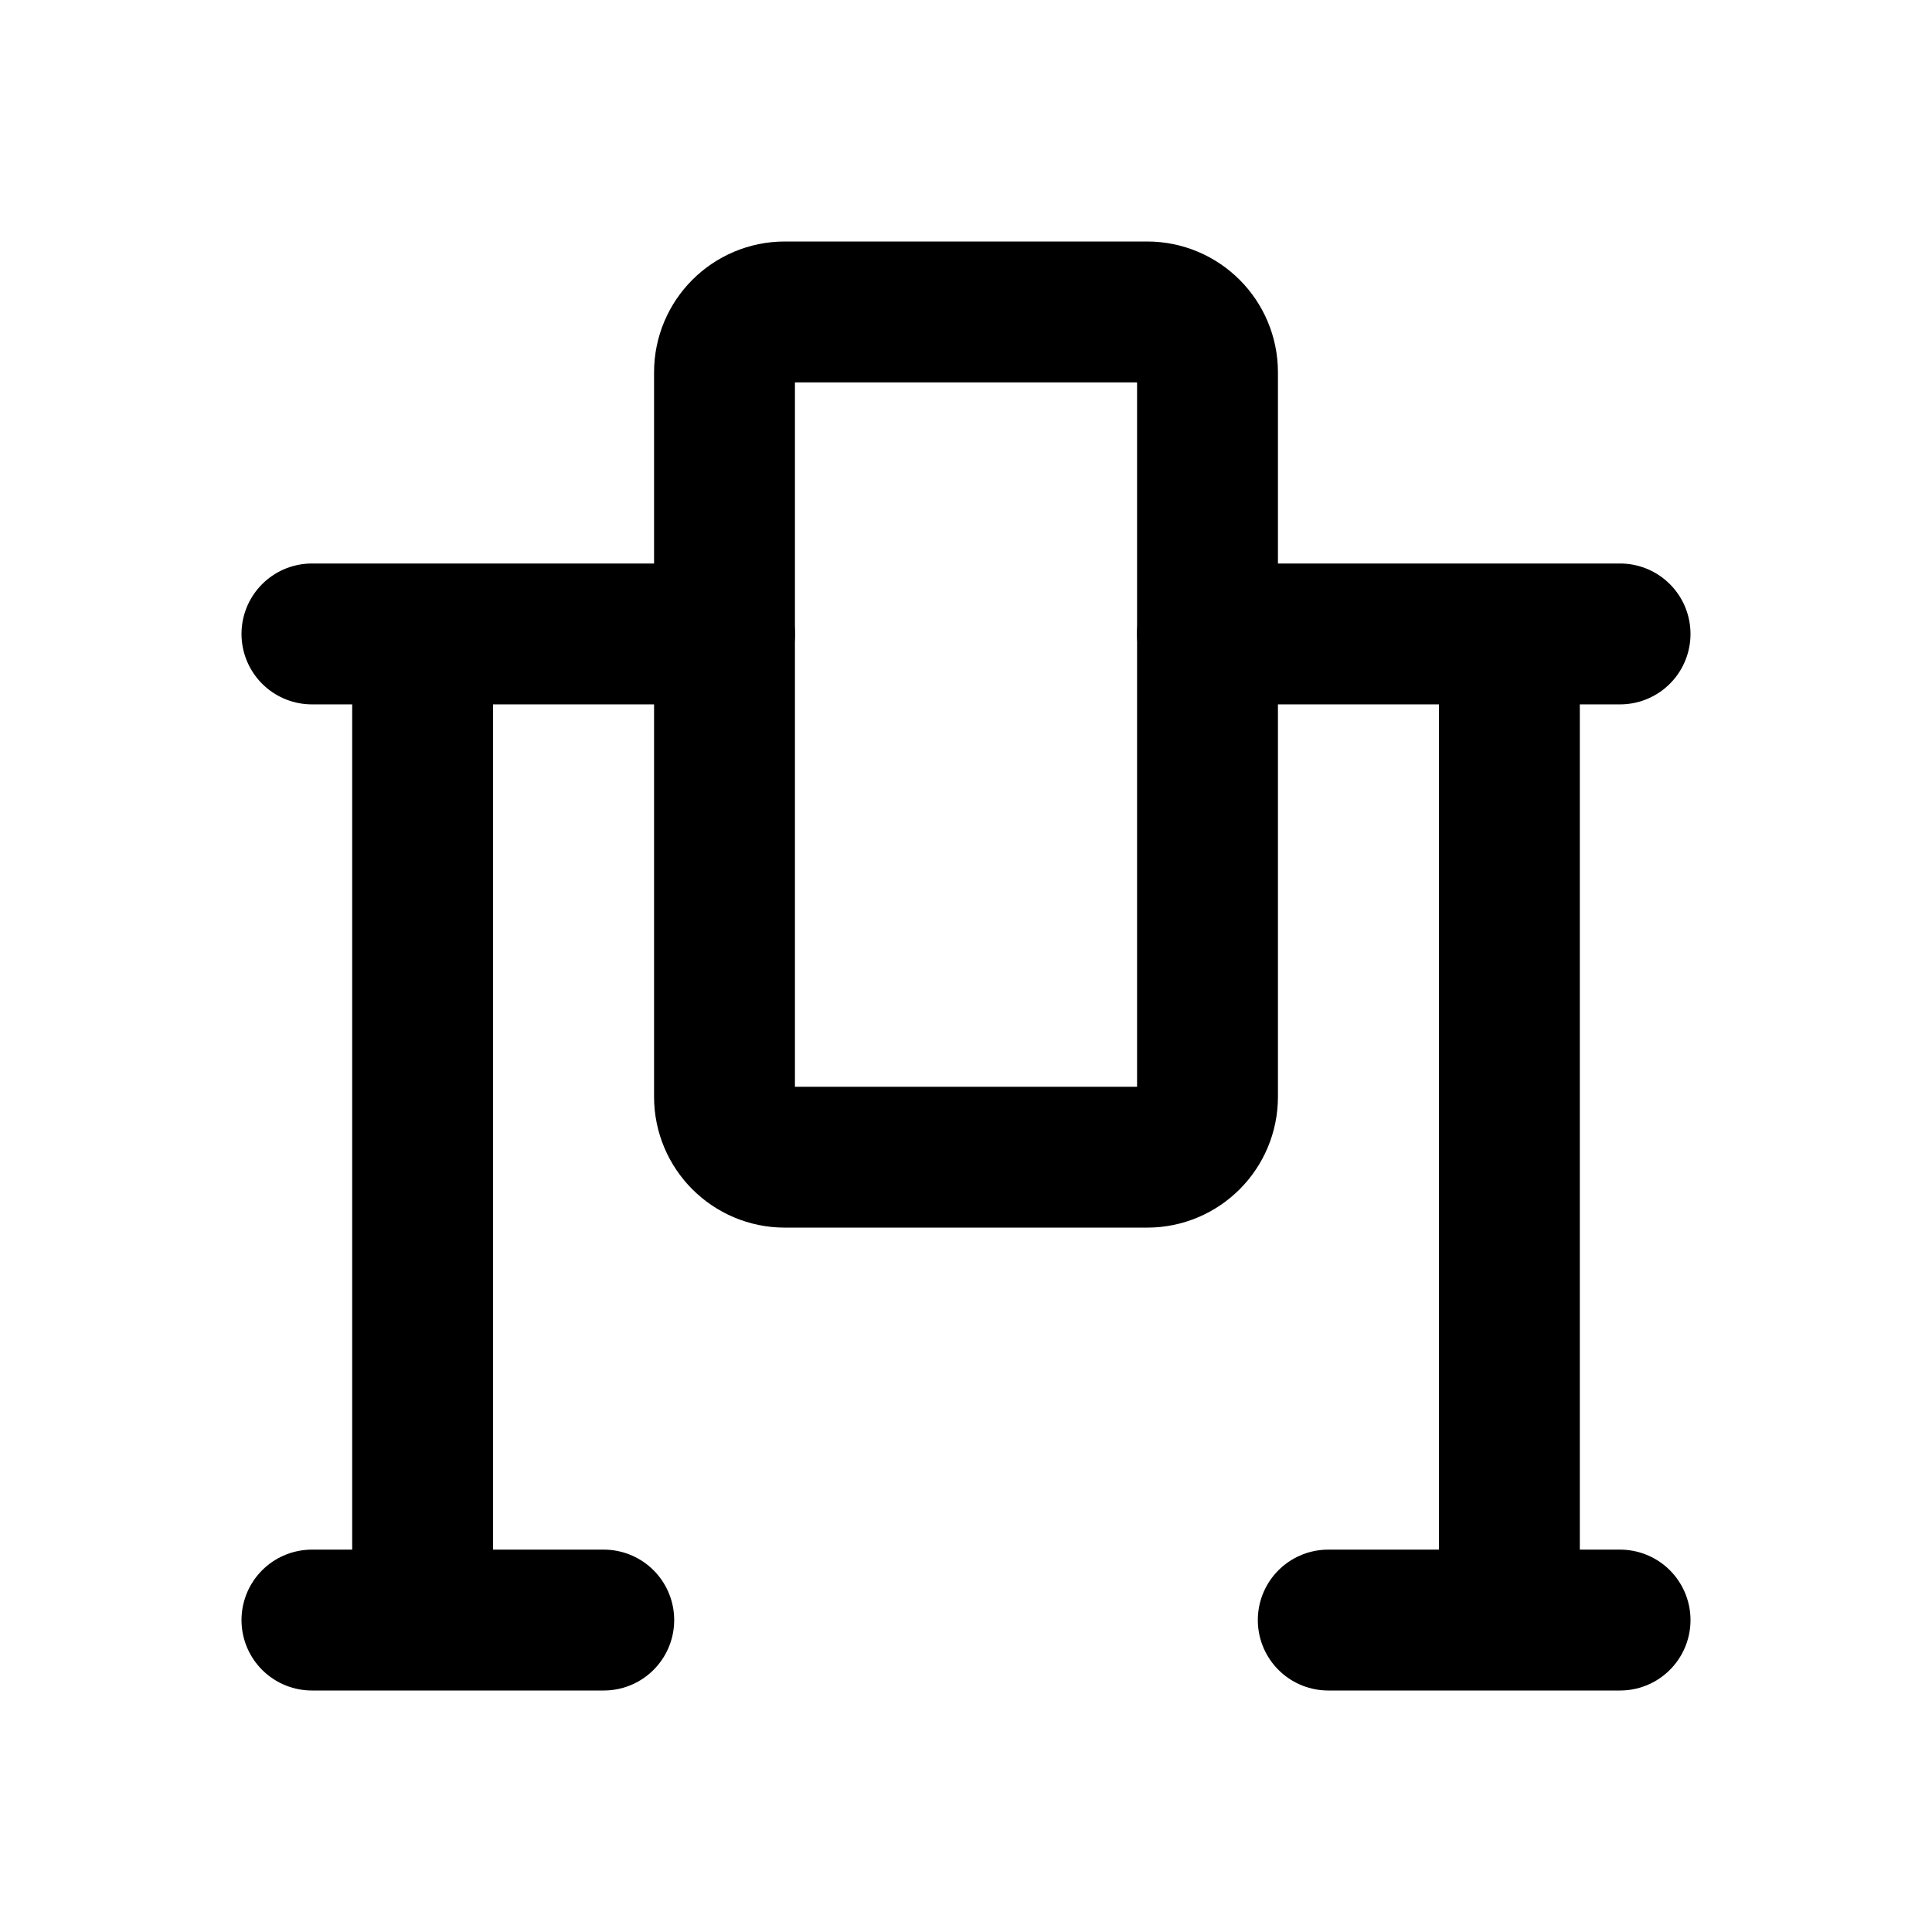
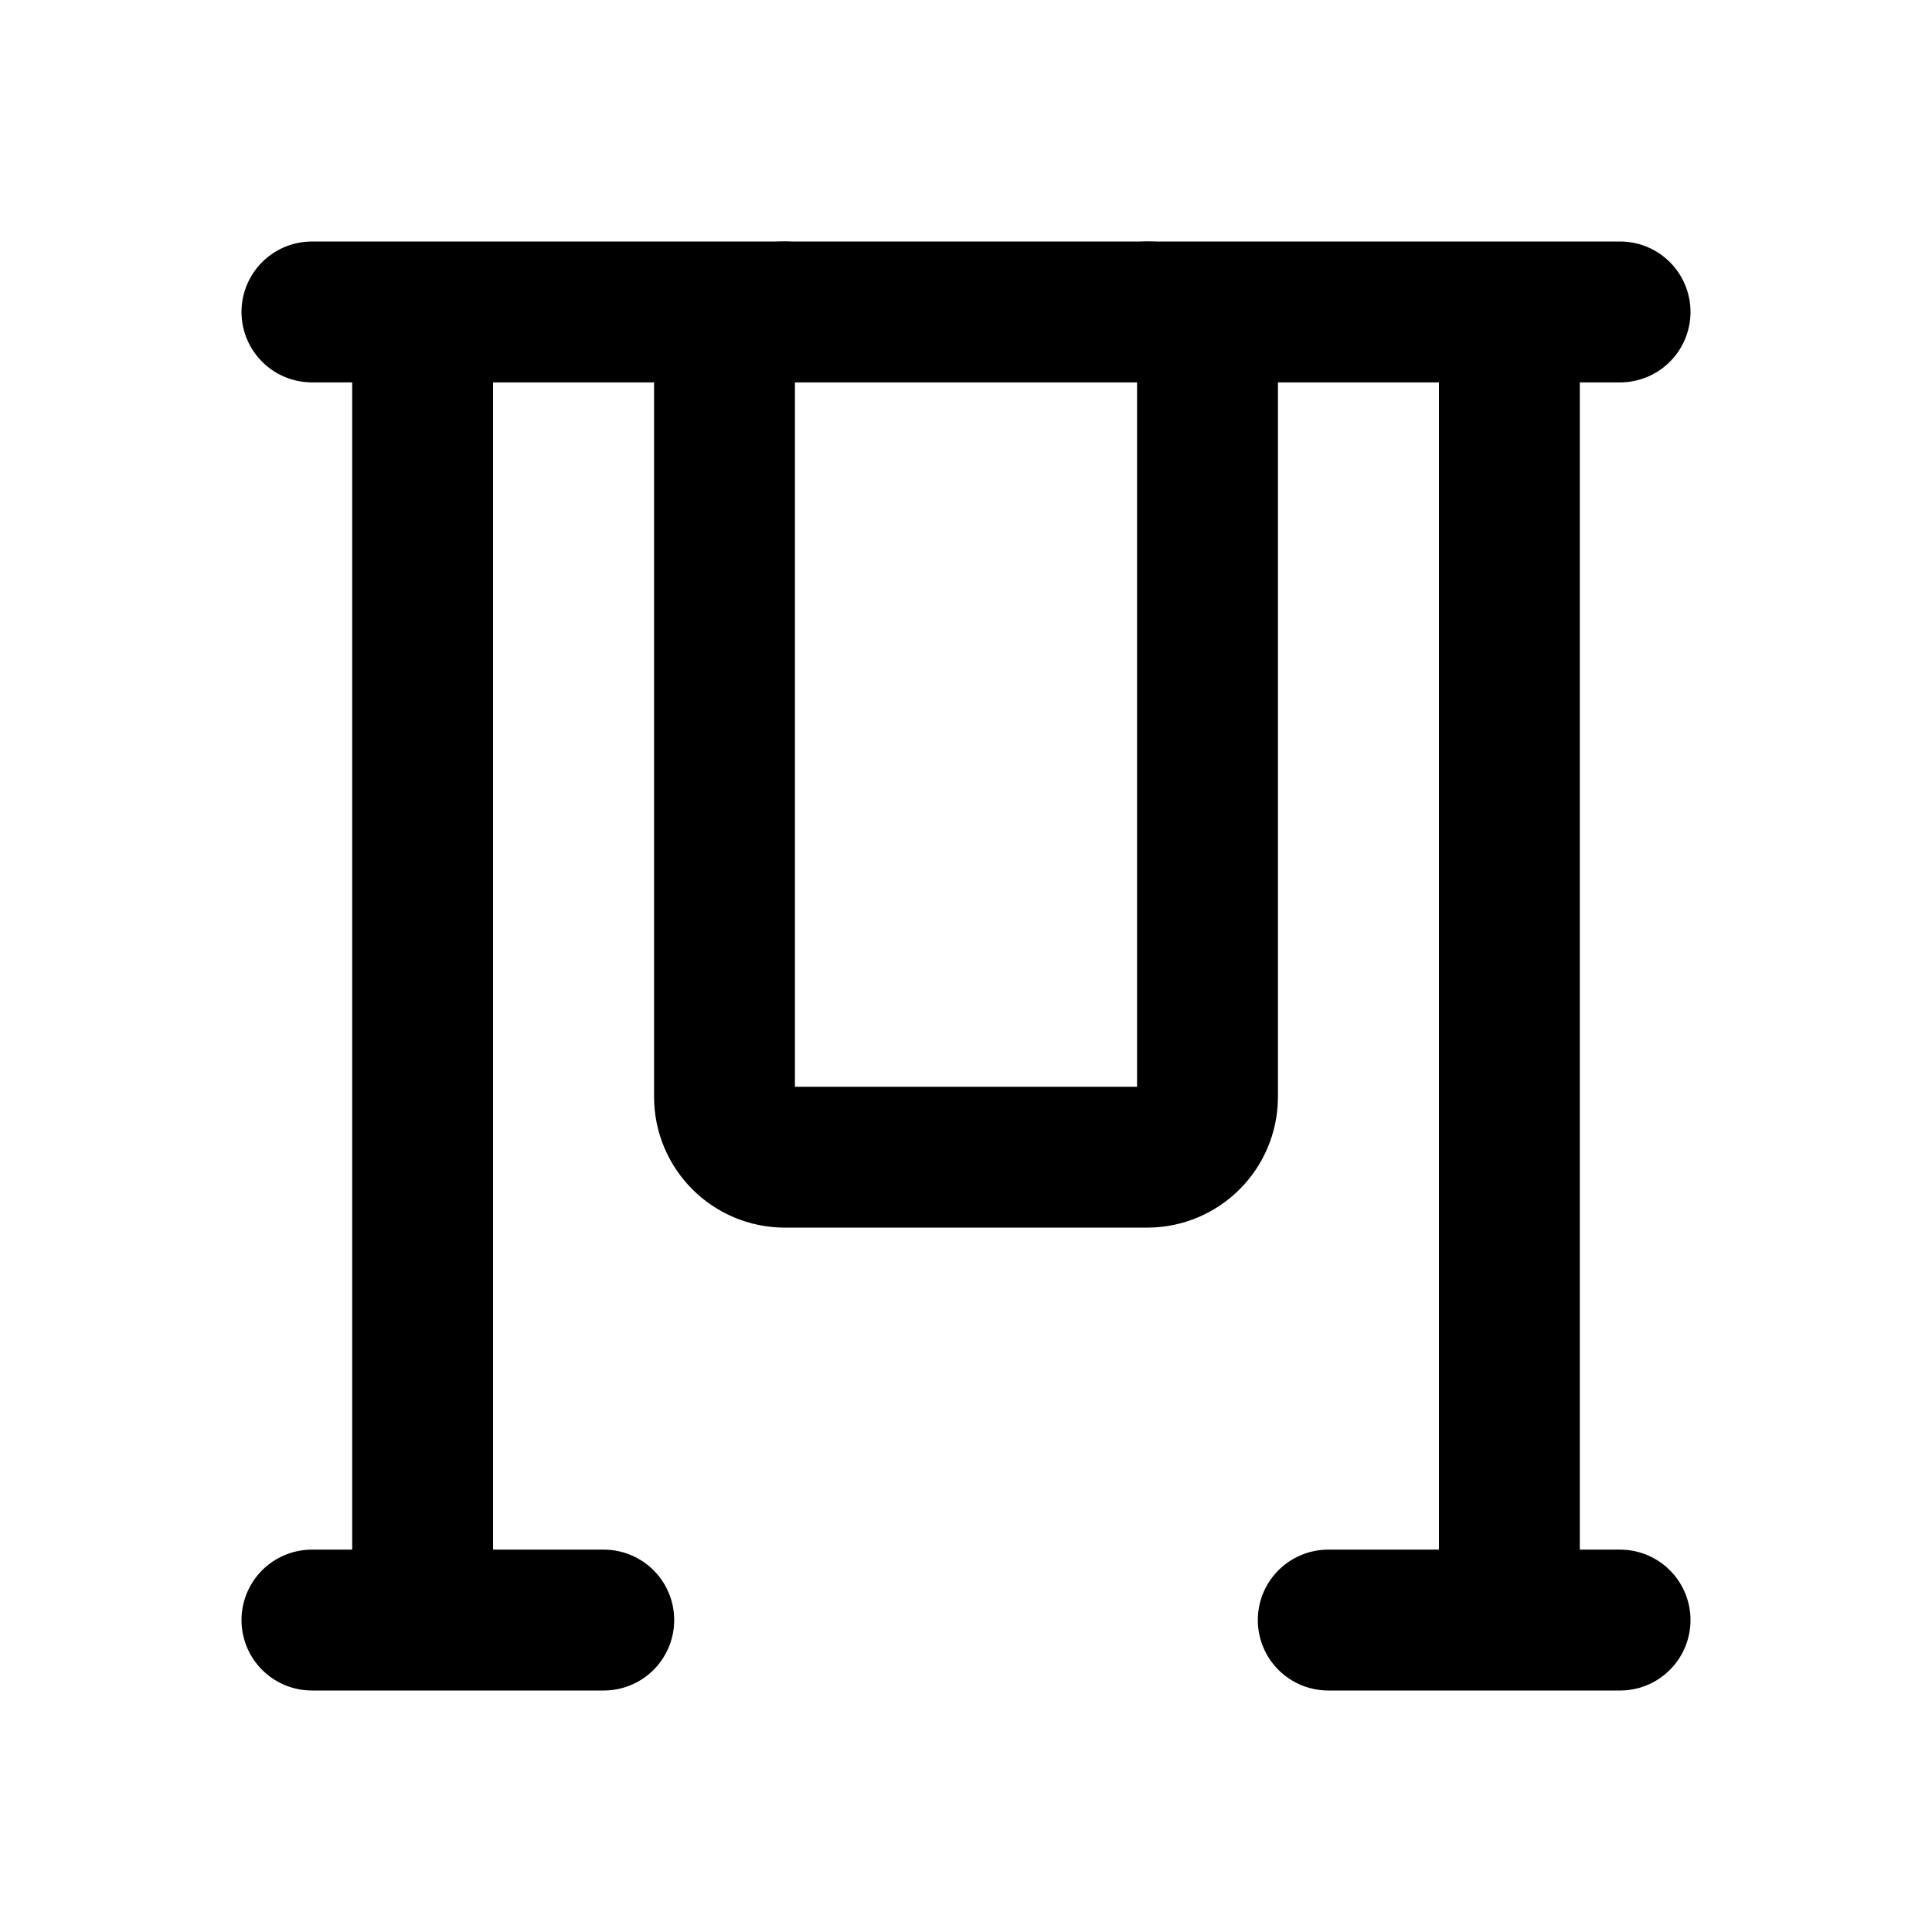
<svg xmlns="http://www.w3.org/2000/svg" width="24" height="24" viewBox="0 0 24 24" fill="none" stroke="currentColor" stroke-width="1.75" stroke-linecap="round" stroke-linejoin="round" aria-hidden="true" focusable="false">
  <rect x="9" y="3.875" width="6" height="10.5" rx="0.75" />
-   <path d="M3.875 7.875H9M15 7.875H20.125M5.25 7.875V20.125M18.75 7.875V20.125M3.875 20.125H7.5M16.5 20.125H20.125" />
+   <path d="M3.875 3.875H9.75M14.25 3.875H20.125M5.25 3.875V20.125M18.75 3.875V20.125M3.875 20.125H7.5M16.5 20.125H20.125" />
</svg>
